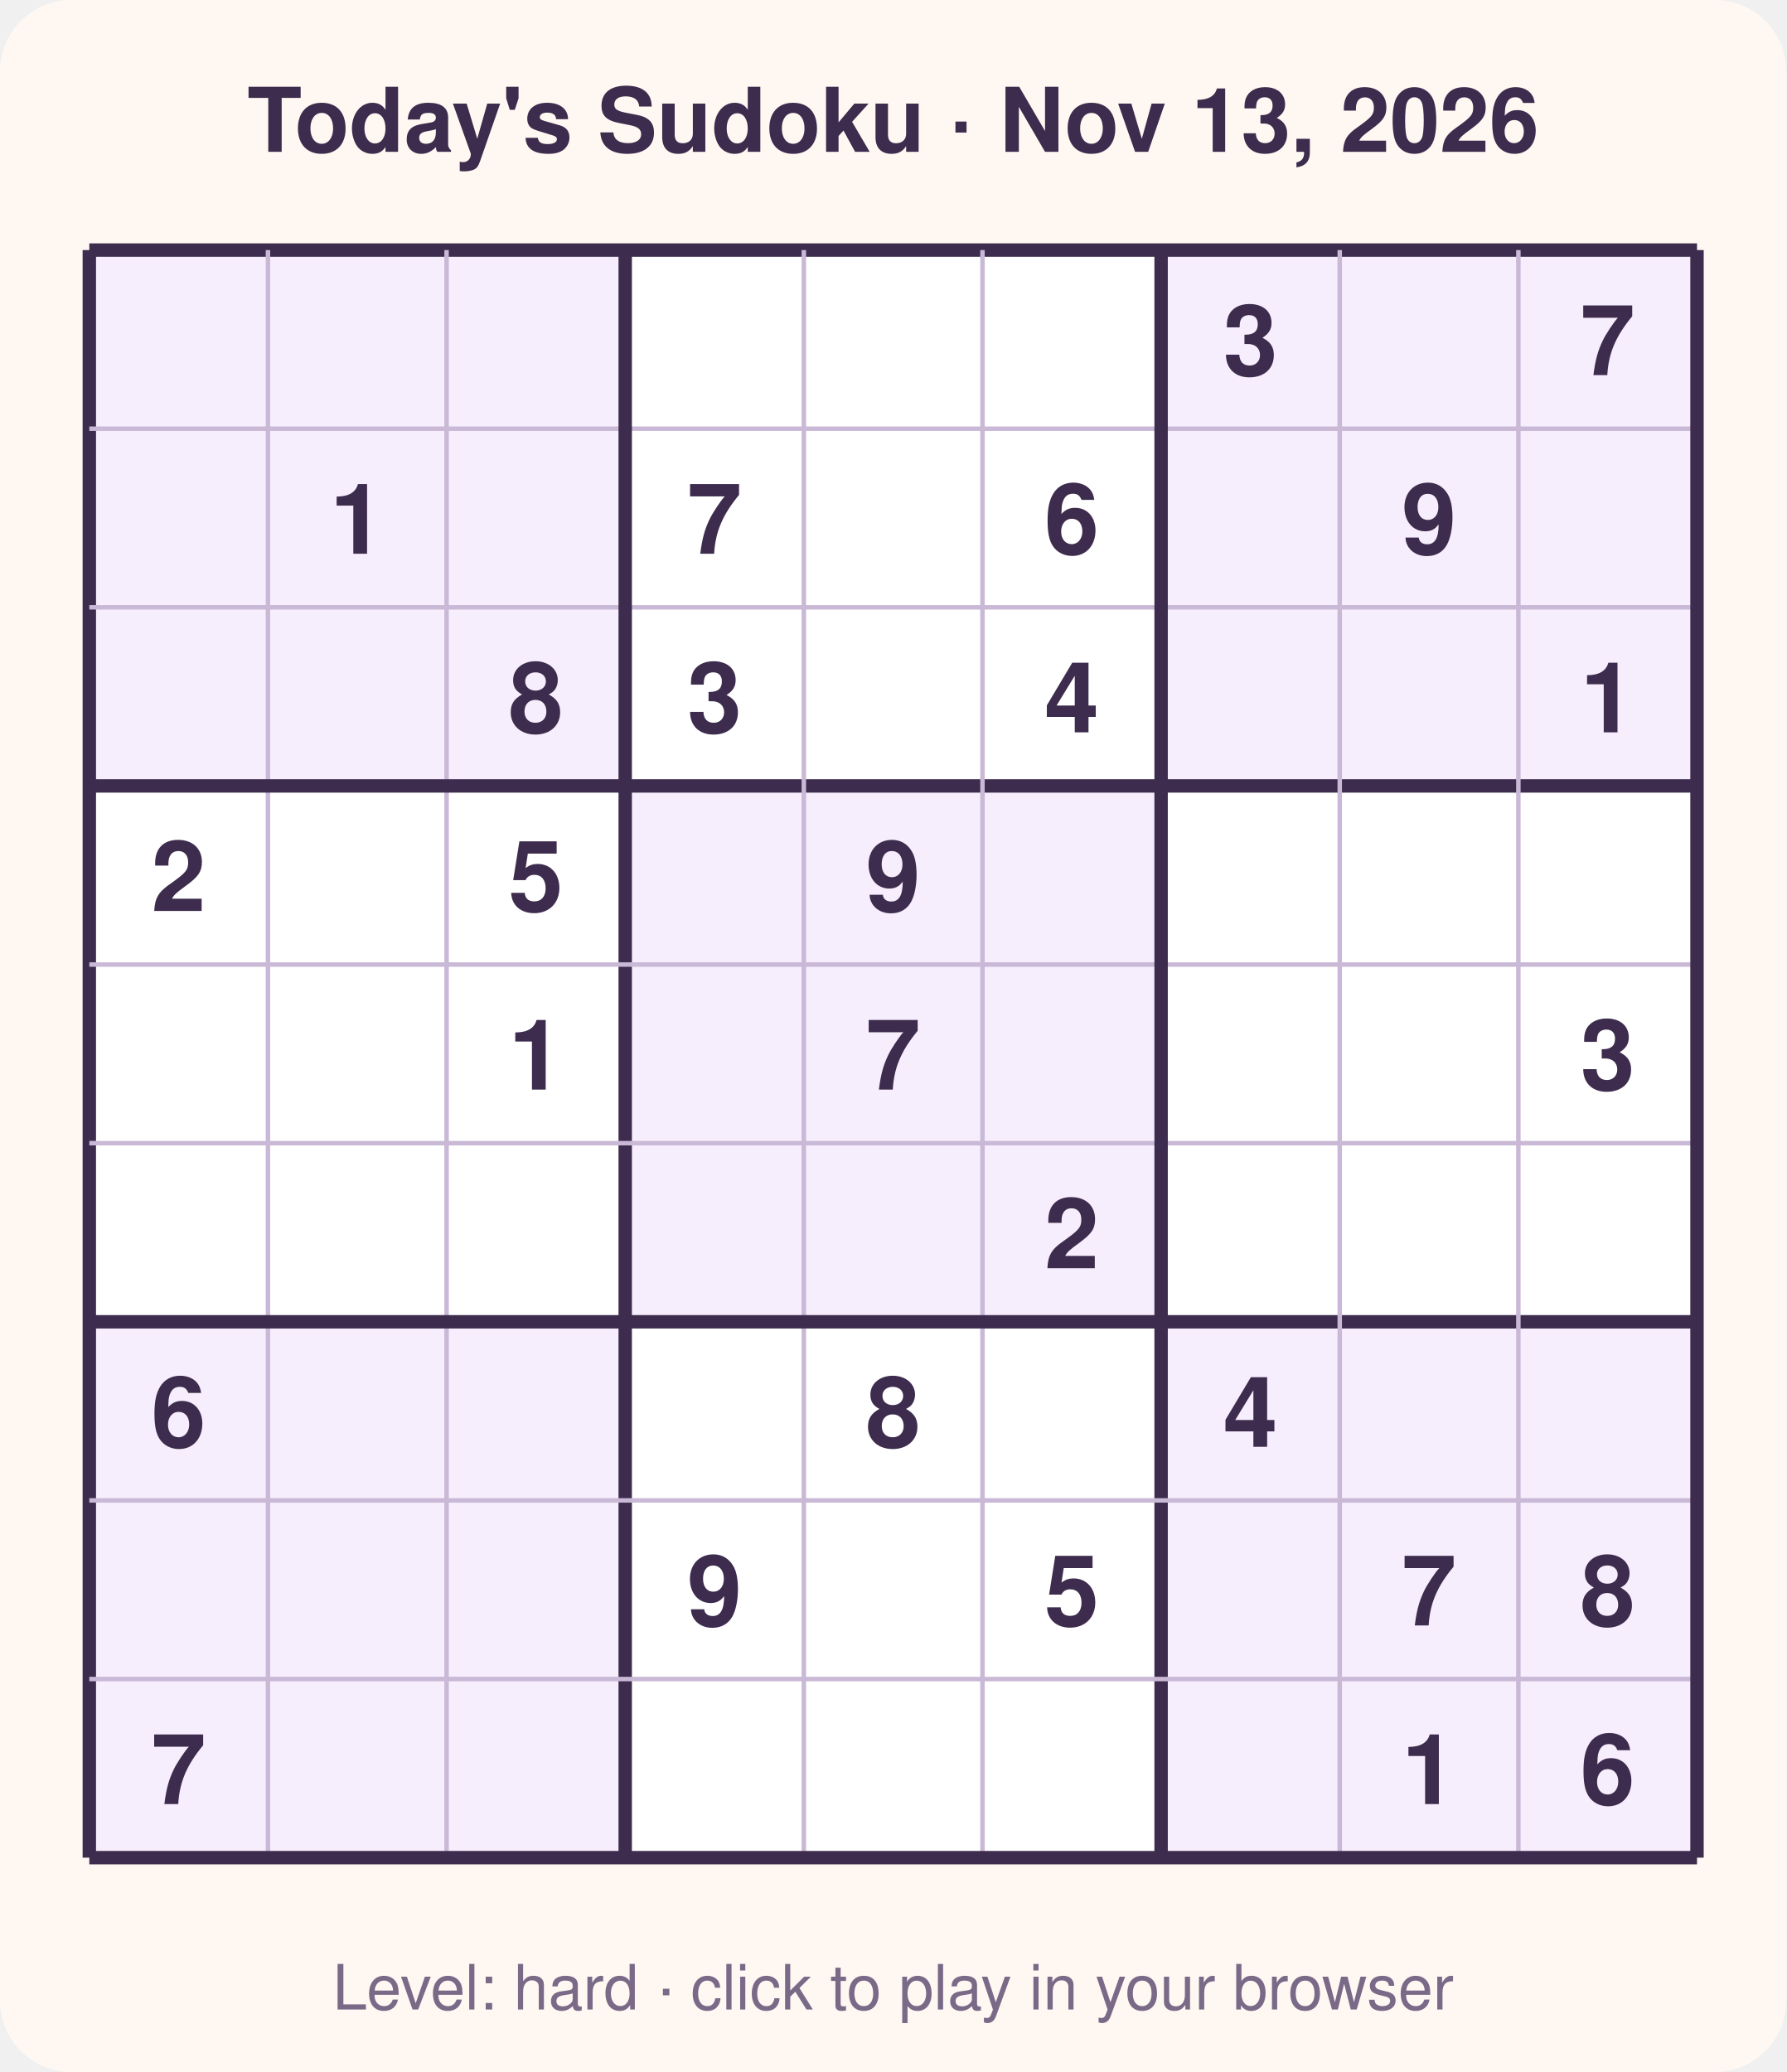
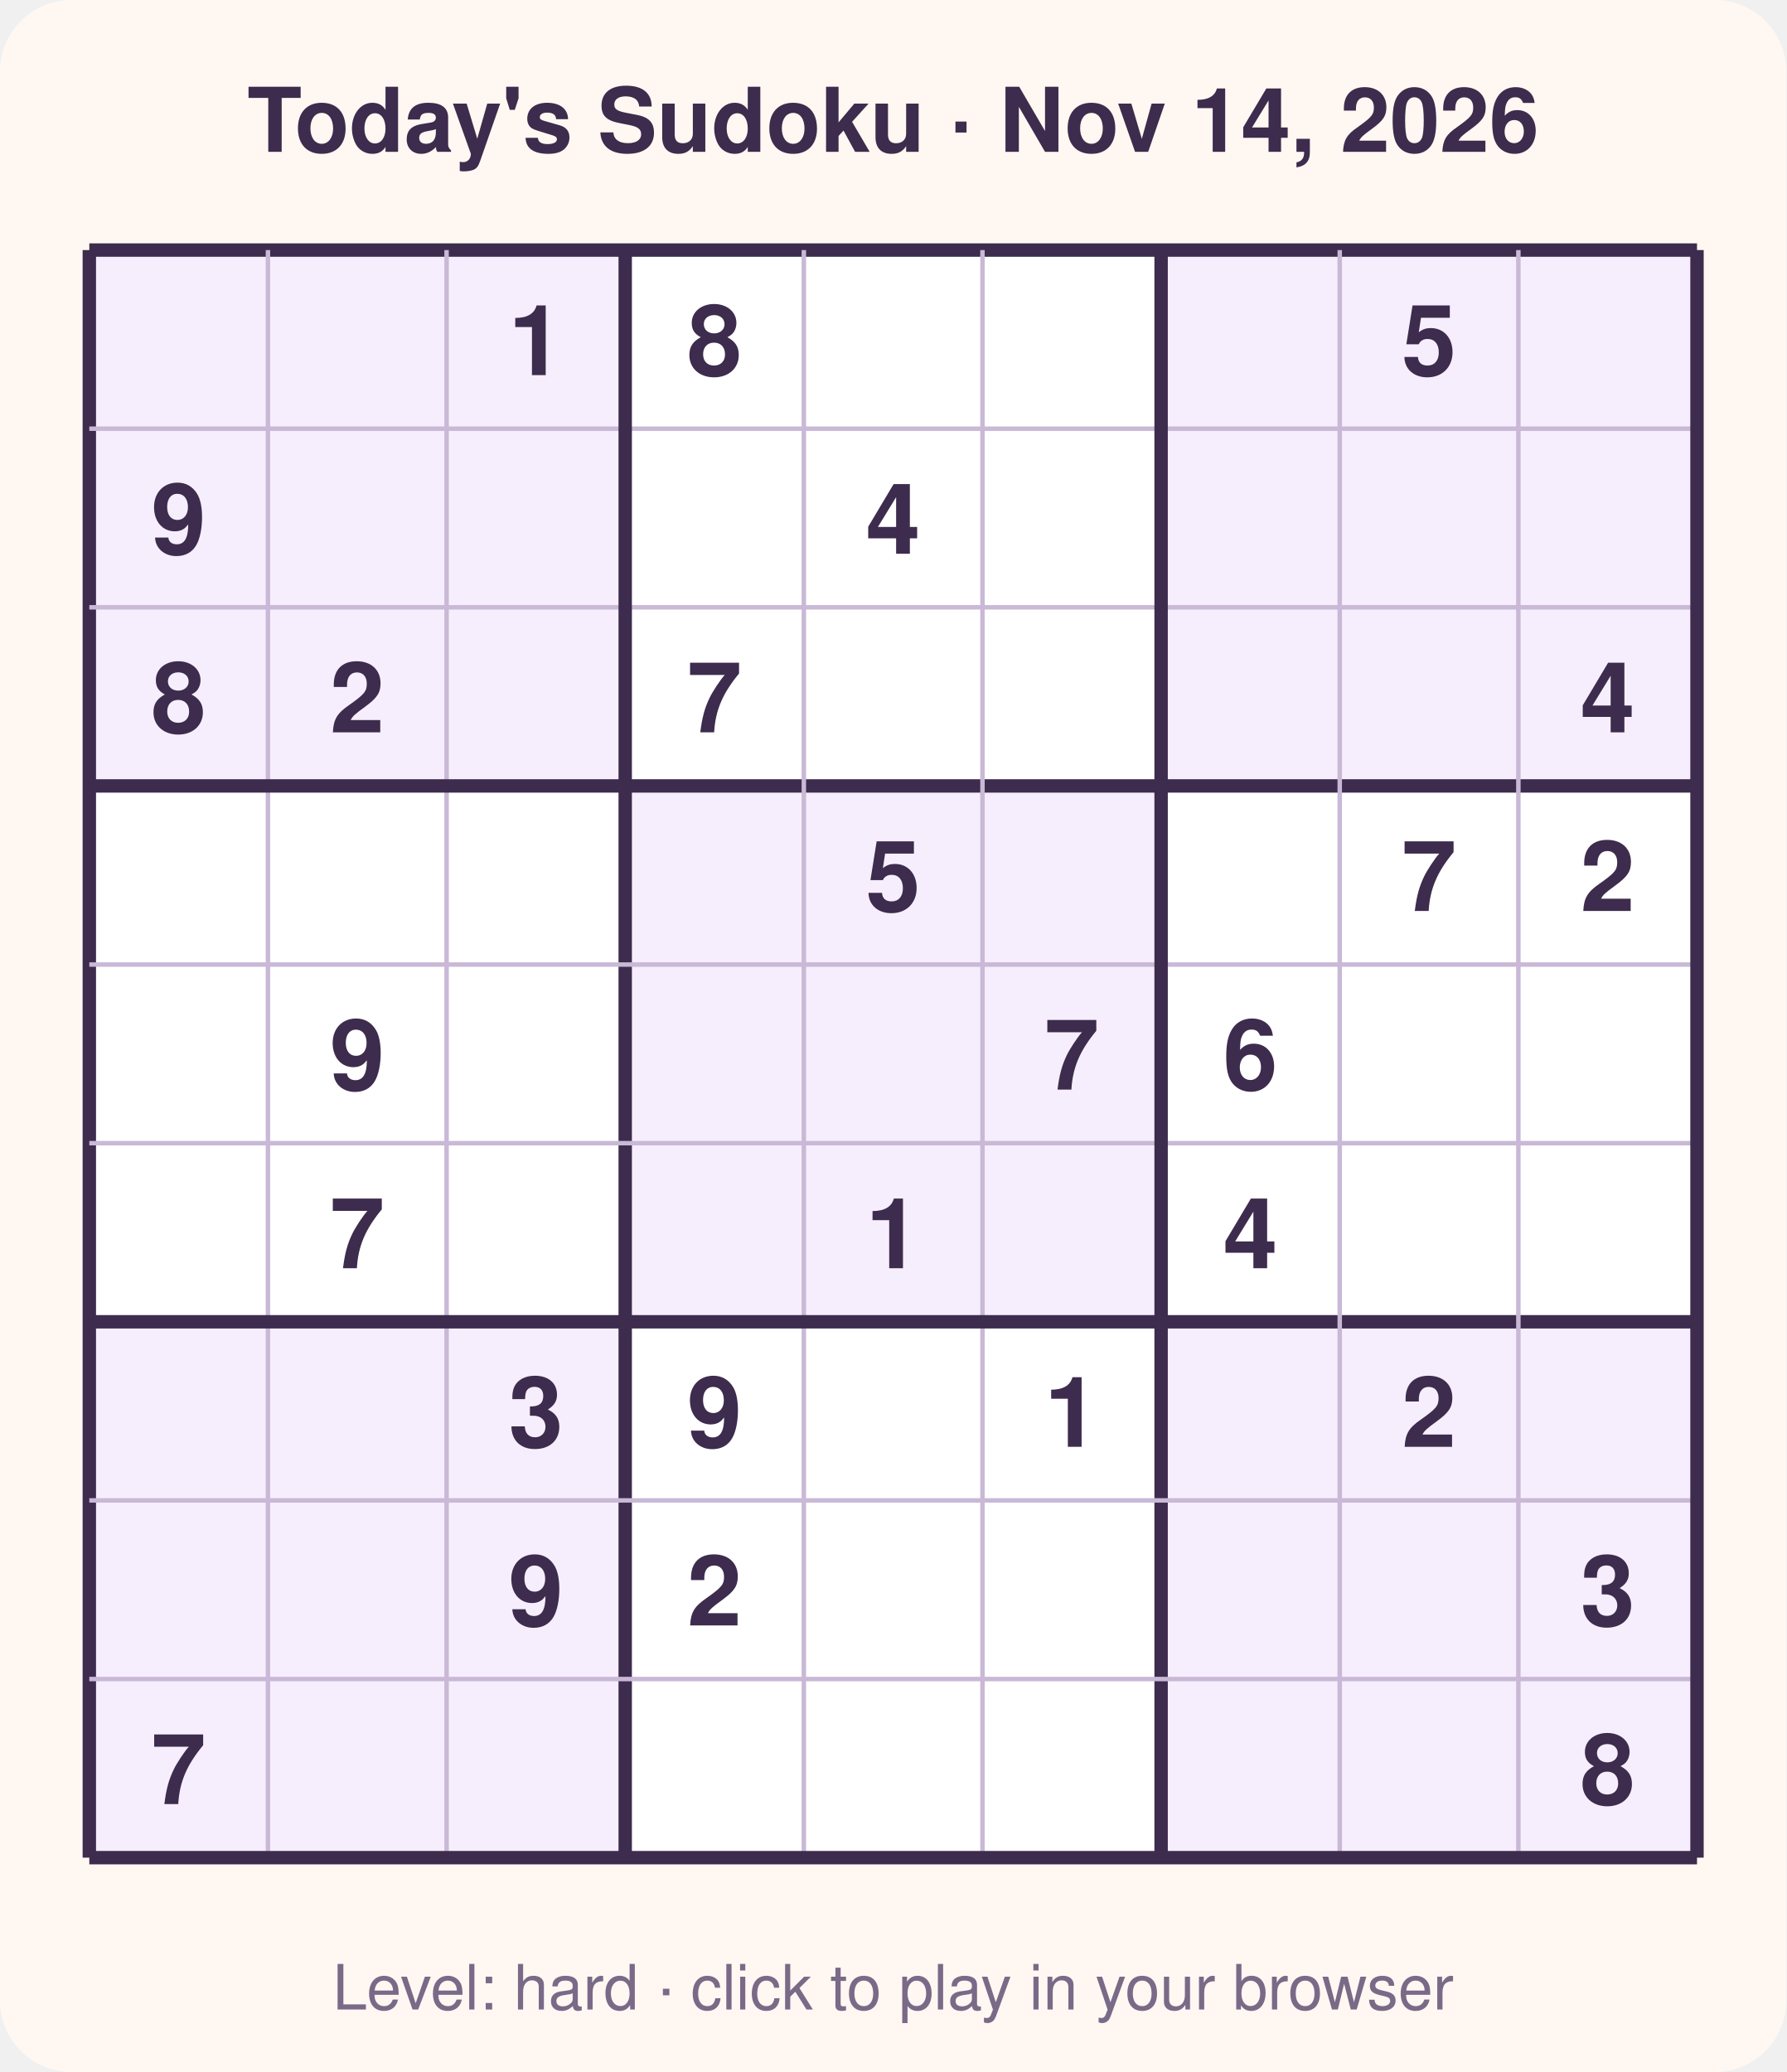
<svg xmlns="http://www.w3.org/2000/svg" width="400" height="464" viewBox="0 0 400 464" font-family="Segoe UI, Helvetica, Arial, sans-serif">
  <rect width="400" height="464" rx="16" fill="#fff8f2" />
-   <text x="200.0" y="34" text-anchor="middle" font-size="20" font-weight="700" fill="#3d2c4d">Today's Sudoku · Nov 13, 2026</text>
+   <text x="200.0" y="34" text-anchor="middle" font-size="20" font-weight="700" fill="#3d2c4d">Today's Sudoku · Nov 14, 2026</text>
  <rect x="20" y="56" width="360" height="360" fill="#ffffff" />
  <rect x="20" y="56" width="40" height="40" fill="#f6eefc" />
  <rect x="60" y="56" width="40" height="40" fill="#f6eefc" />
  <rect x="100" y="56" width="40" height="40" fill="#f6eefc" />
  <rect x="260" y="56" width="40" height="40" fill="#f6eefc" />
  <rect x="300" y="56" width="40" height="40" fill="#f6eefc" />
  <rect x="340" y="56" width="40" height="40" fill="#f6eefc" />
  <rect x="20" y="96" width="40" height="40" fill="#f6eefc" />
  <rect x="60" y="96" width="40" height="40" fill="#f6eefc" />
  <rect x="100" y="96" width="40" height="40" fill="#f6eefc" />
  <rect x="260" y="96" width="40" height="40" fill="#f6eefc" />
  <rect x="300" y="96" width="40" height="40" fill="#f6eefc" />
  <rect x="340" y="96" width="40" height="40" fill="#f6eefc" />
  <rect x="20" y="136" width="40" height="40" fill="#f6eefc" />
  <rect x="60" y="136" width="40" height="40" fill="#f6eefc" />
  <rect x="100" y="136" width="40" height="40" fill="#f6eefc" />
  <rect x="260" y="136" width="40" height="40" fill="#f6eefc" />
  <rect x="300" y="136" width="40" height="40" fill="#f6eefc" />
  <rect x="340" y="136" width="40" height="40" fill="#f6eefc" />
  <rect x="140" y="176" width="40" height="40" fill="#f6eefc" />
  <rect x="180" y="176" width="40" height="40" fill="#f6eefc" />
  <rect x="220" y="176" width="40" height="40" fill="#f6eefc" />
  <rect x="140" y="216" width="40" height="40" fill="#f6eefc" />
  <rect x="180" y="216" width="40" height="40" fill="#f6eefc" />
  <rect x="220" y="216" width="40" height="40" fill="#f6eefc" />
  <rect x="140" y="256" width="40" height="40" fill="#f6eefc" />
  <rect x="180" y="256" width="40" height="40" fill="#f6eefc" />
  <rect x="220" y="256" width="40" height="40" fill="#f6eefc" />
  <rect x="20" y="296" width="40" height="40" fill="#f6eefc" />
  <rect x="60" y="296" width="40" height="40" fill="#f6eefc" />
  <rect x="100" y="296" width="40" height="40" fill="#f6eefc" />
  <rect x="260" y="296" width="40" height="40" fill="#f6eefc" />
  <rect x="300" y="296" width="40" height="40" fill="#f6eefc" />
  <rect x="340" y="296" width="40" height="40" fill="#f6eefc" />
  <rect x="20" y="336" width="40" height="40" fill="#f6eefc" />
  <rect x="60" y="336" width="40" height="40" fill="#f6eefc" />
  <rect x="100" y="336" width="40" height="40" fill="#f6eefc" />
  <rect x="260" y="336" width="40" height="40" fill="#f6eefc" />
  <rect x="300" y="336" width="40" height="40" fill="#f6eefc" />
  <rect x="340" y="336" width="40" height="40" fill="#f6eefc" />
  <rect x="20" y="376" width="40" height="40" fill="#f6eefc" />
  <rect x="60" y="376" width="40" height="40" fill="#f6eefc" />
  <rect x="100" y="376" width="40" height="40" fill="#f6eefc" />
  <rect x="260" y="376" width="40" height="40" fill="#f6eefc" />
  <rect x="300" y="376" width="40" height="40" fill="#f6eefc" />
  <rect x="340" y="376" width="40" height="40" fill="#f6eefc" />
  <line x1="20" y1="56" x2="20" y2="416" stroke="#3d2c4d" stroke-width="3" />
  <line x1="20" y1="56" x2="380" y2="56" stroke="#3d2c4d" stroke-width="3" />
  <line x1="60" y1="56" x2="60" y2="416" stroke="#c9b8d6" stroke-width="1" />
  <line x1="20" y1="96" x2="380" y2="96" stroke="#c9b8d6" stroke-width="1" />
  <line x1="100" y1="56" x2="100" y2="416" stroke="#c9b8d6" stroke-width="1" />
  <line x1="20" y1="136" x2="380" y2="136" stroke="#c9b8d6" stroke-width="1" />
  <line x1="140" y1="56" x2="140" y2="416" stroke="#3d2c4d" stroke-width="3" />
  <line x1="20" y1="176" x2="380" y2="176" stroke="#3d2c4d" stroke-width="3" />
  <line x1="180" y1="56" x2="180" y2="416" stroke="#c9b8d6" stroke-width="1" />
  <line x1="20" y1="216" x2="380" y2="216" stroke="#c9b8d6" stroke-width="1" />
  <line x1="220" y1="56" x2="220" y2="416" stroke="#c9b8d6" stroke-width="1" />
  <line x1="20" y1="256" x2="380" y2="256" stroke="#c9b8d6" stroke-width="1" />
  <line x1="260" y1="56" x2="260" y2="416" stroke="#3d2c4d" stroke-width="3" />
  <line x1="20" y1="296" x2="380" y2="296" stroke="#3d2c4d" stroke-width="3" />
  <line x1="300" y1="56" x2="300" y2="416" stroke="#c9b8d6" stroke-width="1" />
  <line x1="20" y1="336" x2="380" y2="336" stroke="#c9b8d6" stroke-width="1" />
  <line x1="340" y1="56" x2="340" y2="416" stroke="#c9b8d6" stroke-width="1" />
  <line x1="20" y1="376" x2="380" y2="376" stroke="#c9b8d6" stroke-width="1" />
  <line x1="380" y1="56" x2="380" y2="416" stroke="#3d2c4d" stroke-width="3" />
  <line x1="20" y1="416" x2="380" y2="416" stroke="#3d2c4d" stroke-width="3" />
-   <text x="280.0" y="84.0" text-anchor="middle" font-size="22" font-weight="600" fill="#3d2c4d">3</text>
-   <text x="360.0" y="84.0" text-anchor="middle" font-size="22" font-weight="600" fill="#3d2c4d">7</text>
-   <text x="80.0" y="124.0" text-anchor="middle" font-size="22" font-weight="600" fill="#3d2c4d">1</text>
-   <text x="160.0" y="124.0" text-anchor="middle" font-size="22" font-weight="600" fill="#3d2c4d">7</text>
-   <text x="240.0" y="124.0" text-anchor="middle" font-size="22" font-weight="600" fill="#3d2c4d">6</text>
-   <text x="320.0" y="124.0" text-anchor="middle" font-size="22" font-weight="600" fill="#3d2c4d">9</text>
-   <text x="120.0" y="164.0" text-anchor="middle" font-size="22" font-weight="600" fill="#3d2c4d">8</text>
-   <text x="160.0" y="164.0" text-anchor="middle" font-size="22" font-weight="600" fill="#3d2c4d">3</text>
-   <text x="240.0" y="164.0" text-anchor="middle" font-size="22" font-weight="600" fill="#3d2c4d">4</text>
-   <text x="360.0" y="164.0" text-anchor="middle" font-size="22" font-weight="600" fill="#3d2c4d">1</text>
-   <text x="40.0" y="204.0" text-anchor="middle" font-size="22" font-weight="600" fill="#3d2c4d">2</text>
-   <text x="120.0" y="204.0" text-anchor="middle" font-size="22" font-weight="600" fill="#3d2c4d">5</text>
-   <text x="200.0" y="204.0" text-anchor="middle" font-size="22" font-weight="600" fill="#3d2c4d">9</text>
-   <text x="120.0" y="244.0" text-anchor="middle" font-size="22" font-weight="600" fill="#3d2c4d">1</text>
-   <text x="200.0" y="244.0" text-anchor="middle" font-size="22" font-weight="600" fill="#3d2c4d">7</text>
-   <text x="360.0" y="244.0" text-anchor="middle" font-size="22" font-weight="600" fill="#3d2c4d">3</text>
-   <text x="240.0" y="284.0" text-anchor="middle" font-size="22" font-weight="600" fill="#3d2c4d">2</text>
-   <text x="40.0" y="324.0" text-anchor="middle" font-size="22" font-weight="600" fill="#3d2c4d">6</text>
-   <text x="200.0" y="324.0" text-anchor="middle" font-size="22" font-weight="600" fill="#3d2c4d">8</text>
-   <text x="280.0" y="324.0" text-anchor="middle" font-size="22" font-weight="600" fill="#3d2c4d">4</text>
-   <text x="160.0" y="364.0" text-anchor="middle" font-size="22" font-weight="600" fill="#3d2c4d">9</text>
-   <text x="240.0" y="364.0" text-anchor="middle" font-size="22" font-weight="600" fill="#3d2c4d">5</text>
-   <text x="320.0" y="364.0" text-anchor="middle" font-size="22" font-weight="600" fill="#3d2c4d">7</text>
-   <text x="360.0" y="364.0" text-anchor="middle" font-size="22" font-weight="600" fill="#3d2c4d">8</text>
+   <text x="120.0" y="84.0" text-anchor="middle" font-size="22" font-weight="600" fill="#3d2c4d">1</text>
+   <text x="160.0" y="84.0" text-anchor="middle" font-size="22" font-weight="600" fill="#3d2c4d">8</text>
+   <text x="320.0" y="84.0" text-anchor="middle" font-size="22" font-weight="600" fill="#3d2c4d">5</text>
+   <text x="40.0" y="124.0" text-anchor="middle" font-size="22" font-weight="600" fill="#3d2c4d">9</text>
+   <text x="200.0" y="124.0" text-anchor="middle" font-size="22" font-weight="600" fill="#3d2c4d">4</text>
+   <text x="40.0" y="164.0" text-anchor="middle" font-size="22" font-weight="600" fill="#3d2c4d">8</text>
+   <text x="80.0" y="164.0" text-anchor="middle" font-size="22" font-weight="600" fill="#3d2c4d">2</text>
+   <text x="160.0" y="164.0" text-anchor="middle" font-size="22" font-weight="600" fill="#3d2c4d">7</text>
+   <text x="360.0" y="164.0" text-anchor="middle" font-size="22" font-weight="600" fill="#3d2c4d">4</text>
+   <text x="200.0" y="204.0" text-anchor="middle" font-size="22" font-weight="600" fill="#3d2c4d">5</text>
+   <text x="320.0" y="204.0" text-anchor="middle" font-size="22" font-weight="600" fill="#3d2c4d">7</text>
+   <text x="360.0" y="204.0" text-anchor="middle" font-size="22" font-weight="600" fill="#3d2c4d">2</text>
+   <text x="80.0" y="244.0" text-anchor="middle" font-size="22" font-weight="600" fill="#3d2c4d">9</text>
+   <text x="240.0" y="244.0" text-anchor="middle" font-size="22" font-weight="600" fill="#3d2c4d">7</text>
+   <text x="280.0" y="244.0" text-anchor="middle" font-size="22" font-weight="600" fill="#3d2c4d">6</text>
+   <text x="80.0" y="284.0" text-anchor="middle" font-size="22" font-weight="600" fill="#3d2c4d">7</text>
+   <text x="200.0" y="284.0" text-anchor="middle" font-size="22" font-weight="600" fill="#3d2c4d">1</text>
+   <text x="280.0" y="284.0" text-anchor="middle" font-size="22" font-weight="600" fill="#3d2c4d">4</text>
+   <text x="120.0" y="324.0" text-anchor="middle" font-size="22" font-weight="600" fill="#3d2c4d">3</text>
+   <text x="160.0" y="324.0" text-anchor="middle" font-size="22" font-weight="600" fill="#3d2c4d">9</text>
+   <text x="240.0" y="324.0" text-anchor="middle" font-size="22" font-weight="600" fill="#3d2c4d">1</text>
+   <text x="320.0" y="324.0" text-anchor="middle" font-size="22" font-weight="600" fill="#3d2c4d">2</text>
+   <text x="120.0" y="364.0" text-anchor="middle" font-size="22" font-weight="600" fill="#3d2c4d">9</text>
+   <text x="160.0" y="364.0" text-anchor="middle" font-size="22" font-weight="600" fill="#3d2c4d">2</text>
+   <text x="360.0" y="364.0" text-anchor="middle" font-size="22" font-weight="600" fill="#3d2c4d">3</text>
  <text x="40.0" y="404.0" text-anchor="middle" font-size="22" font-weight="600" fill="#3d2c4d">7</text>
-   <text x="320.0" y="404.0" text-anchor="middle" font-size="22" font-weight="600" fill="#3d2c4d">1</text>
-   <text x="360.0" y="404.0" text-anchor="middle" font-size="22" font-weight="600" fill="#3d2c4d">6</text>
+   <text x="360.0" y="404.0" text-anchor="middle" font-size="22" font-weight="600" fill="#3d2c4d">8</text>
  <text x="200.0" y="450" text-anchor="middle" font-size="14" fill="#7a6a88">Level: hard · click to play in your browser</text>
</svg>
